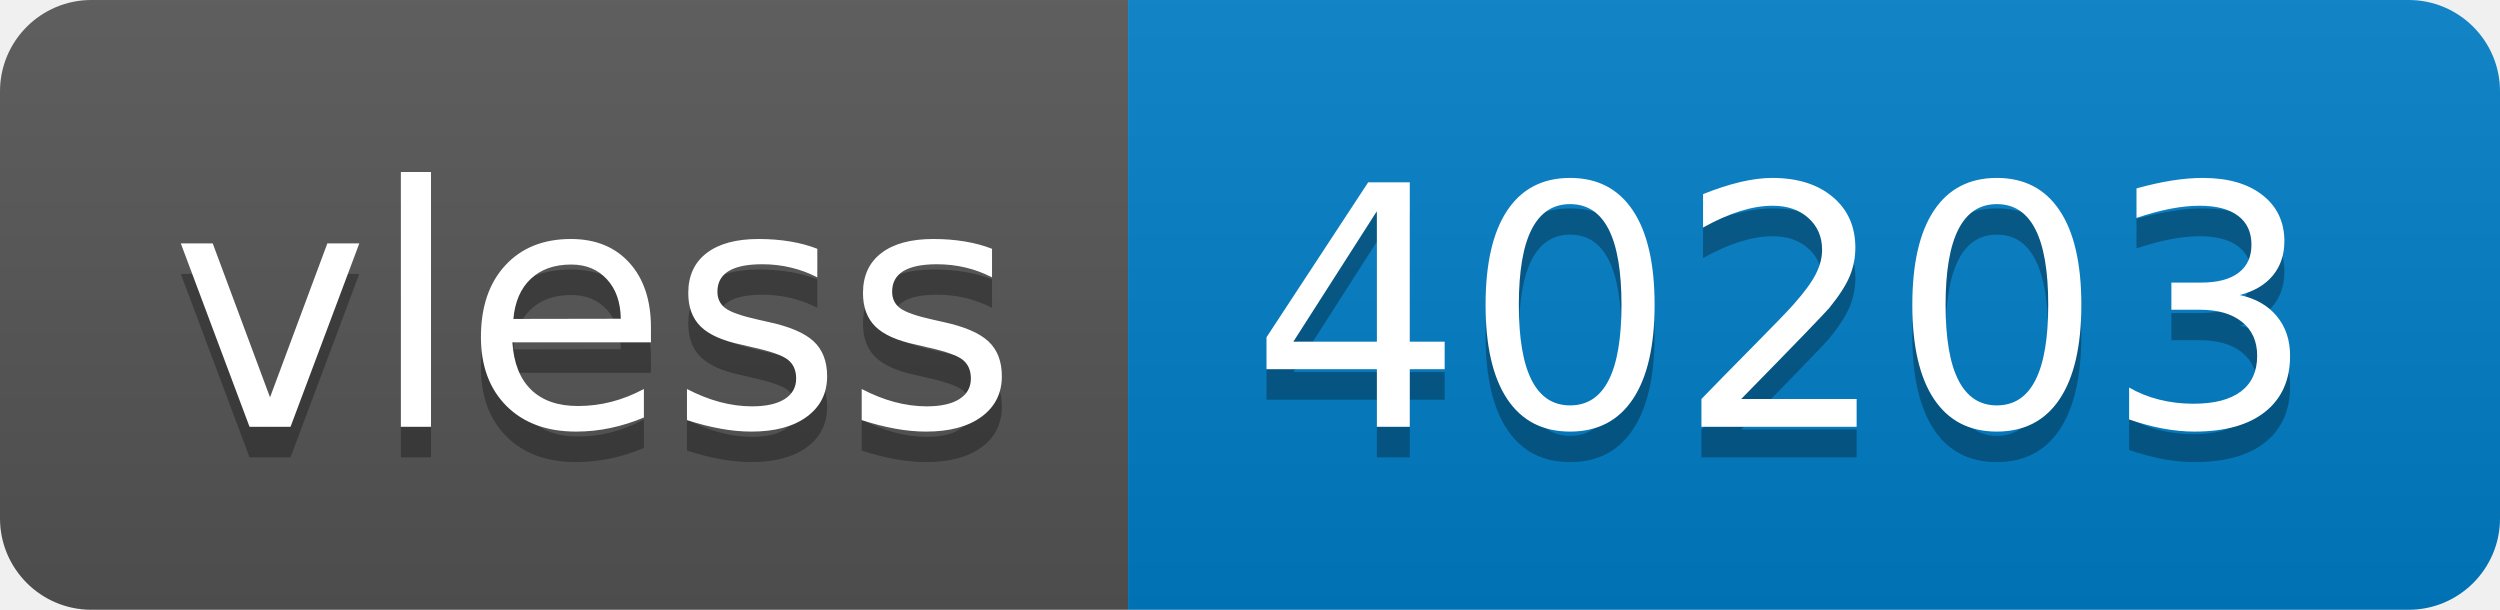
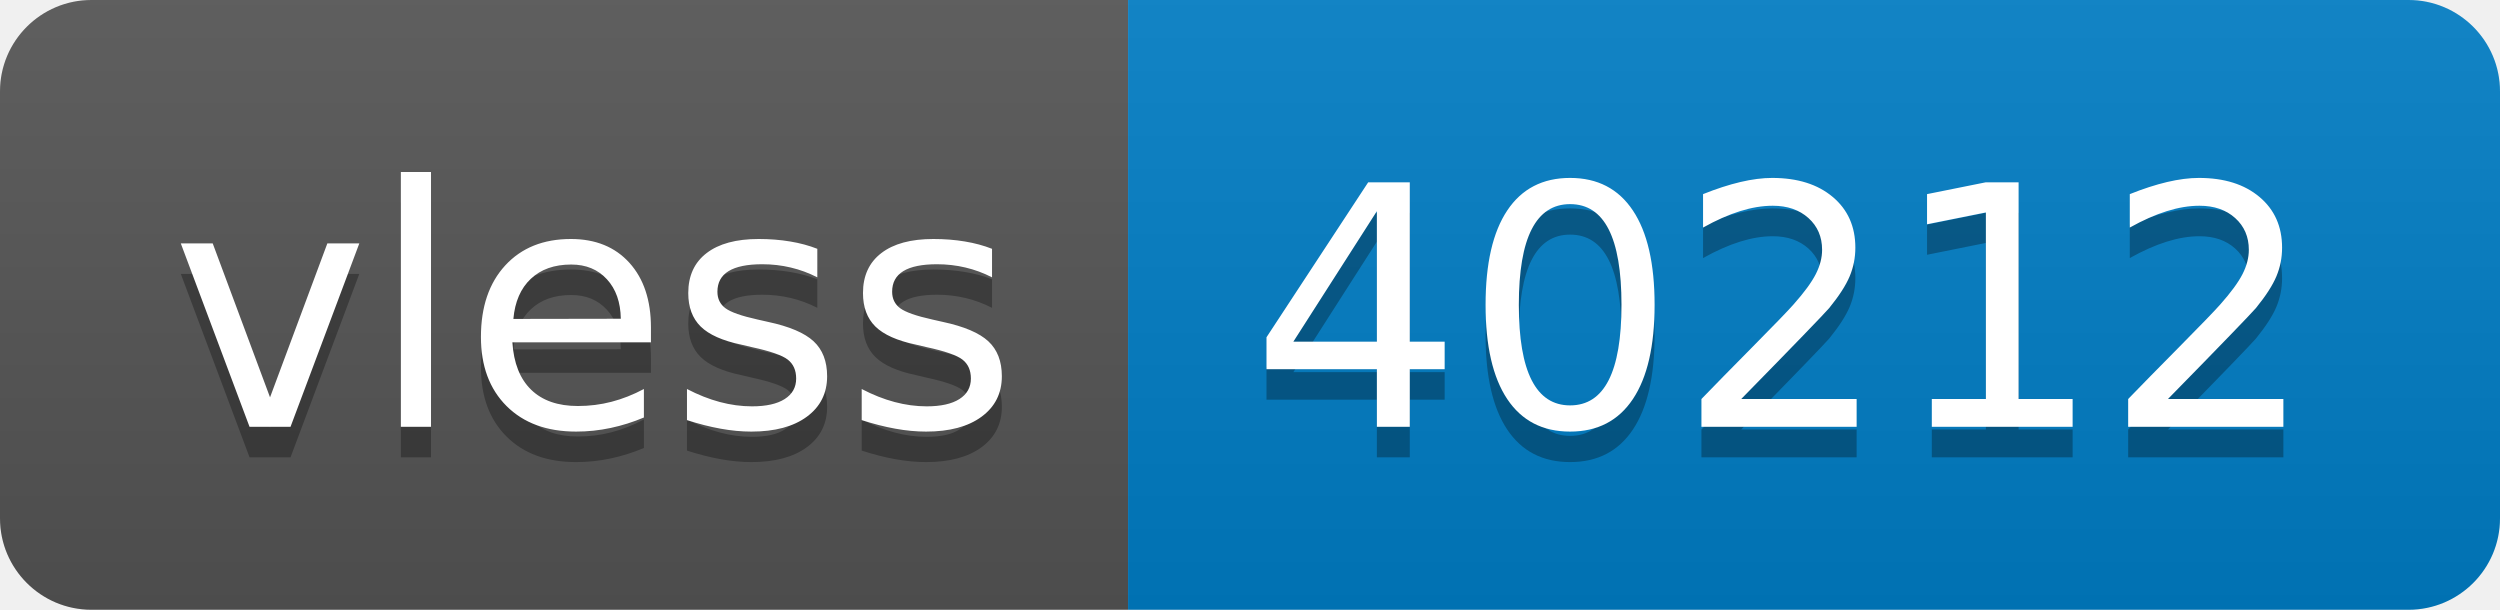
- <svg xmlns="http://www.w3.org/2000/svg" width="82" height="20" role="img" aria-label="vless: 40203">
+ <svg xmlns="http://www.w3.org/2000/svg" width="82" height="20" role="img" aria-label="vless: 40212">
  <linearGradient id="s" x2="0" y2="100%">
    <stop offset="0" stop-color="#bbb" stop-opacity=".1" />
    <stop offset="1" stop-opacity=".1" />
  </linearGradient>
  <clipPath id="r">
    <rect width="82" height="20" rx="3" fill="#fff" />
  </clipPath>
  <g clip-path="url(#r)">
    <rect width="37" height="20" fill="#555" />
    <rect x="37" width="45" height="20" fill="#007ec6" />
    <rect width="82" height="20" fill="url(#s)" />
  </g>
  <g fill="#fff" text-anchor="middle" font-family="Verdana,Geneva,DejaVu Sans,sans-serif" text-rendering="geometricPrecision" font-size="110">
    <text aria-hidden="true" x="195" y="150" fill="#010101" fill-opacity=".3" transform="scale(.1)" textLength="270">vless</text>
    <text x="195" y="140" transform="scale(.1)" fill="#fff" textLength="270">vless</text>
-     <text aria-hidden="true" x="585" y="150" fill="#010101" fill-opacity=".3" transform="scale(.1)" textLength="350">40203</text>
-     <text x="585" y="140" transform="scale(.1)" fill="#fff" textLength="350">40203</text>
+     <text aria-hidden="true" x="585" y="150" fill="#010101" fill-opacity=".3" transform="scale(.1)" textLength="350">40212</text>
+     <text x="585" y="140" transform="scale(.1)" fill="#fff" textLength="350">40212</text>
  </g>
</svg>
